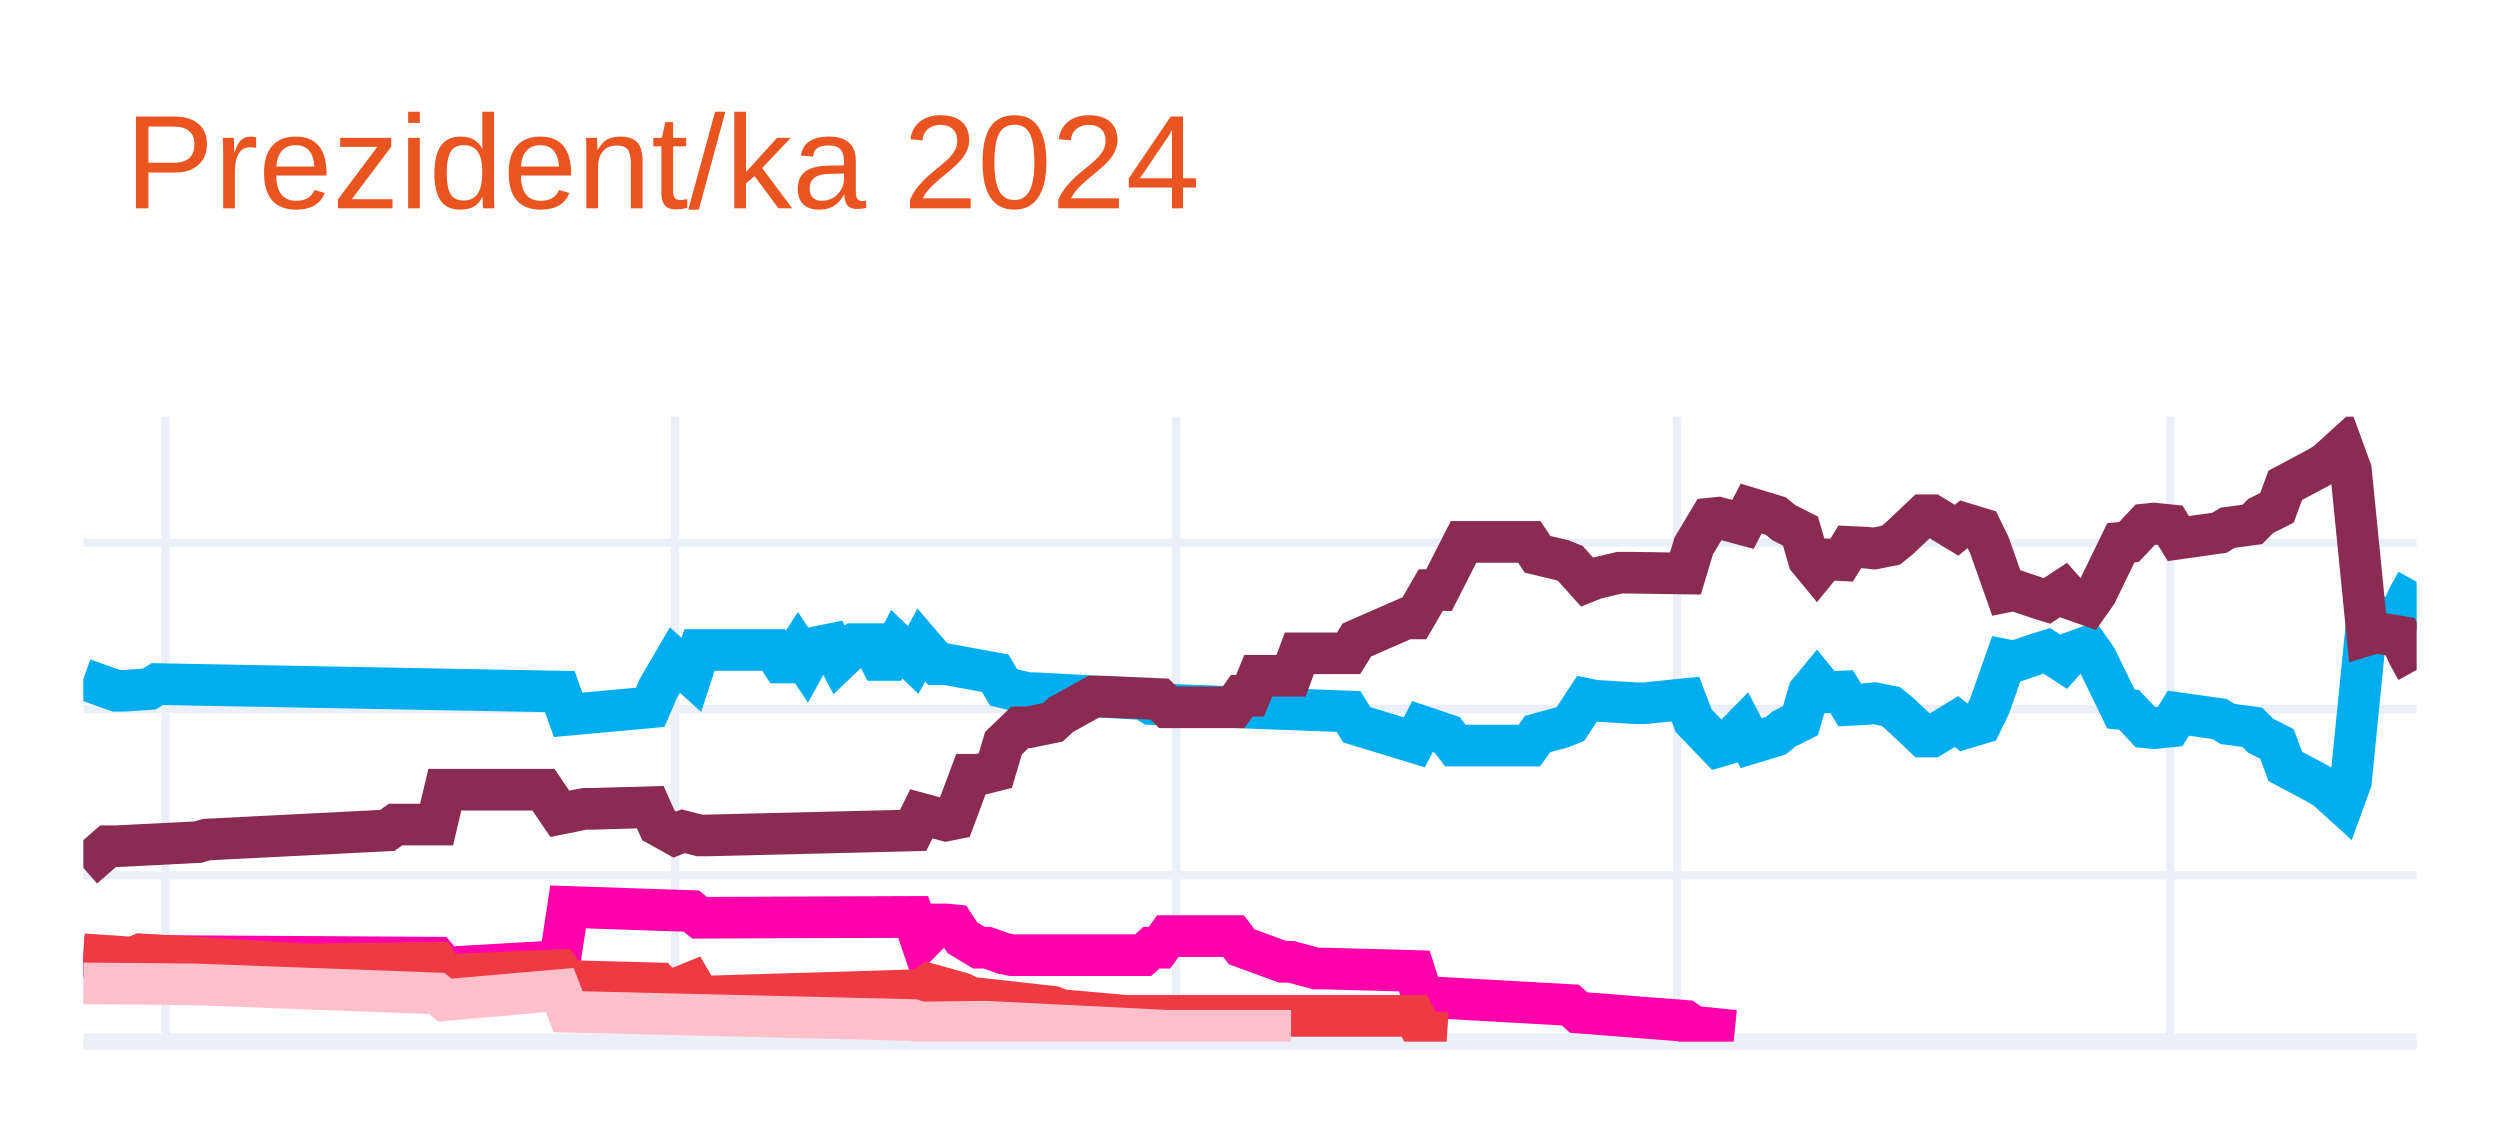
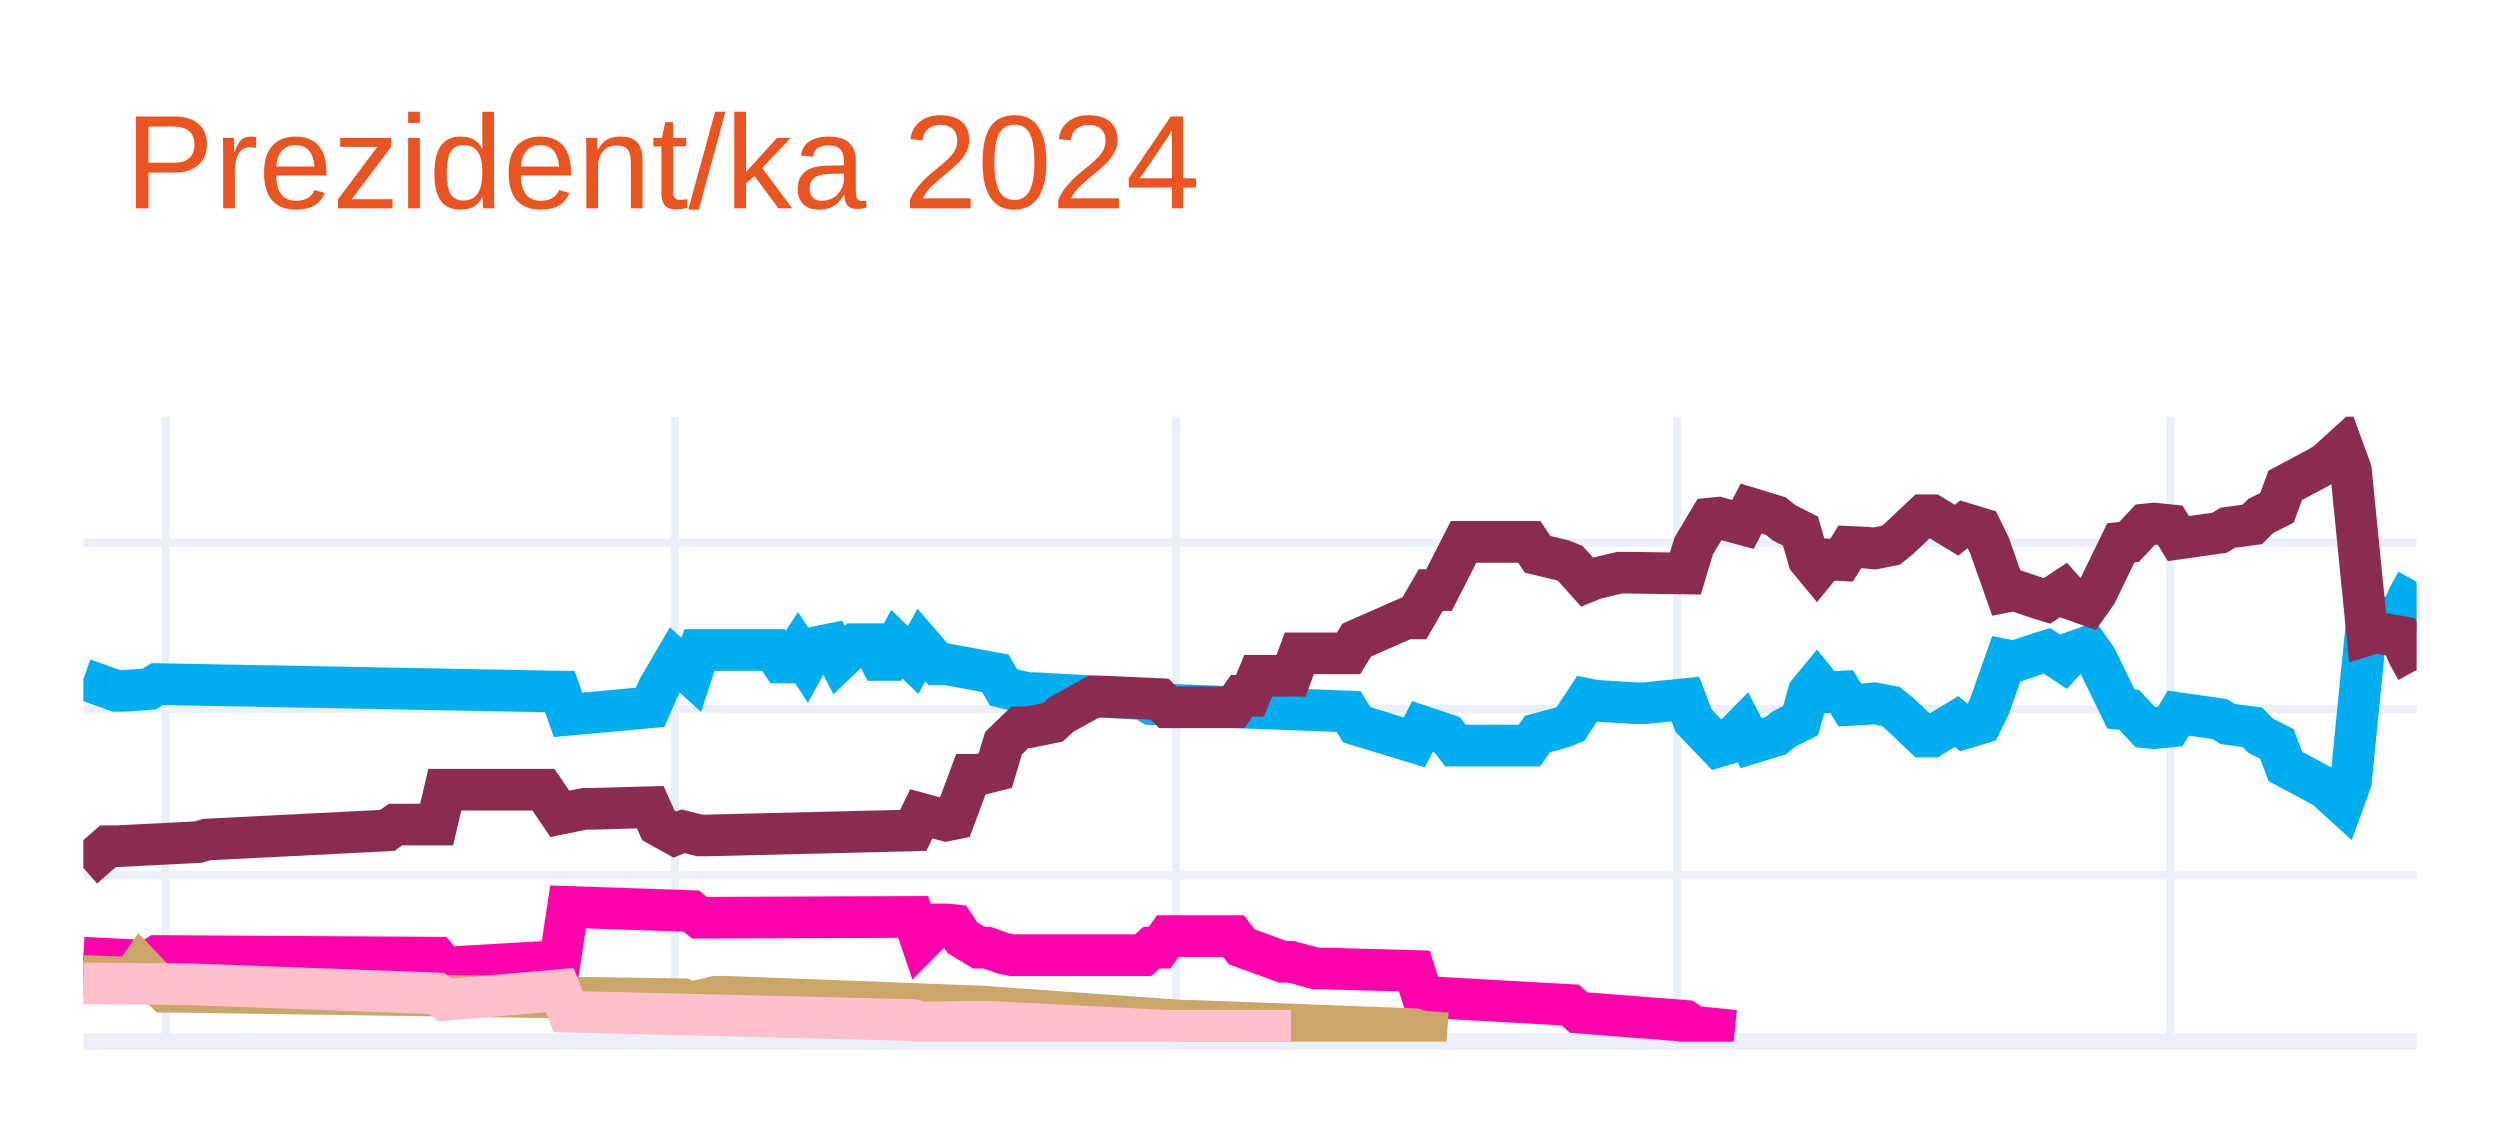
<svg xmlns="http://www.w3.org/2000/svg" class="main-svg" width="300" height="135" style="" viewBox="0 0 300 135">
  <rect x="0" y="0" width="300" height="135" style="fill: rgb(255, 255, 255); fill-opacity: 1;" />
-   <defs id="defs-f27453">
+   <defs id="defs-8c1bf1">
    <g class="clips">
-       <clipPath id="clipf27453xyplot" class="plotclip">
+       <clipPath id="clip8c1bf1xyplot" class="plotclip">
        <rect width="280" height="75" />
      </clipPath>
-       <clipPath class="axesclip" id="clipf27453x">
+       <clipPath class="axesclip" id="clip8c1bf1x">
        <rect x="10" y="0" width="280" height="135" />
      </clipPath>
-       <clipPath class="axesclip" id="clipf27453y">
+       <clipPath class="axesclip" id="clip8c1bf1y">
        <rect x="0" y="50" width="300" height="75" />
      </clipPath>
-       <clipPath class="axesclip" id="clipf27453xy">
+       <clipPath class="axesclip" id="clip8c1bf1xy">
        <rect x="10" y="50" width="280" height="75" />
      </clipPath>
    </g>
    <g class="gradients" />
    <g class="patterns" />
  </defs>
  <g class="bglayer" />
  <g class="layer-below">
    <g class="imagelayer" />
    <g class="shapelayer" />
  </g>
  <g class="cartesianlayer">
    <g class="subplot xy">
      <g class="layer-subplot">
        <g class="shapelayer" />
        <g class="imagelayer" />
      </g>
      <g class="minor-gridlayer">
        <g class="x" />
        <g class="y" />
      </g>
      <g class="gridlayer">
        <g class="x">
          <path class="xgrid crisp" transform="translate(19.86,0)" d="M0,50v75" style="stroke: rgb(235, 240, 248); stroke-opacity: 1; stroke-width: 1px;" />
          <path class="xgrid crisp" transform="translate(80.99,0)" d="M0,50v75" style="stroke: rgb(235, 240, 248); stroke-opacity: 1; stroke-width: 1px;" />
          <path class="xgrid crisp" transform="translate(141.13,0)" d="M0,50v75" style="stroke: rgb(235, 240, 248); stroke-opacity: 1; stroke-width: 1px;" />
          <path class="xgrid crisp" transform="translate(201.27,0)" d="M0,50v75" style="stroke: rgb(235, 240, 248); stroke-opacity: 1; stroke-width: 1px;" />
          <path class="xgrid crisp" transform="translate(260.42,0)" d="M0,50v75" style="stroke: rgb(235, 240, 248); stroke-opacity: 1; stroke-width: 1px;" />
        </g>
        <g class="y">
          <path class="ygrid crisp" transform="translate(0,105.04)" d="M10,0h280" style="stroke: rgb(235, 240, 248); stroke-opacity: 1; stroke-width: 1px;" />
          <path class="ygrid crisp" transform="translate(0,85.08)" d="M10,0h280" style="stroke: rgb(235, 240, 248); stroke-opacity: 1; stroke-width: 1px;" />
          <path class="ygrid crisp" transform="translate(0,65.13)" d="M10,0h280" style="stroke: rgb(235, 240, 248); stroke-opacity: 1; stroke-width: 1px;" />
        </g>
      </g>
      <g class="zerolinelayer">
        <path class="yzl zl crisp" transform="translate(0,125)" d="M10,0h280" style="stroke: rgb(235, 240, 248); stroke-opacity: 1; stroke-width: 2px;" />
      </g>
      <g class="layer-between">
        <g class="shapelayer" />
        <g class="imagelayer" />
      </g>
      <path class="xlines-below" />
      <path class="ylines-below" />
      <g class="overlines-below" />
      <g class="xaxislayer-below" />
      <g class="yaxislayer-below" />
      <g class="overaxes-below" />
-       <g class="plot" transform="translate(10,50)" clip-path="url(#clipf27453xyplot)">
+       <g class="plot" transform="translate(10,50)" clip-path="url(#clip8c1bf1xyplot)">
        <g class="scatterlayer mlayer">
-           <g class="trace scatter tracef24d08" style="stroke-miterlimit: 2; opacity: 1;">
+           <g class="trace scatter trace8d41be" style="stroke-miterlimit: 2; opacity: 1;">
            <g class="fills" />
            <g class="errorbars" />
            <g class="lines">
              <path class="js-line" d="M0,31.49L3.94,32.89L4.93,32.89L7.89,32.69L8.87,32.09L57.18,32.99L58.17,35.78L68.03,34.88L69.01,32.59L70.99,29.2L71.97,30.09L72.96,30.99L73.94,28L82.82,28L83.8,29.5L84.79,29.5L85.77,28L86.76,29.5L87.75,27.7L89.72,27.3L90.7,29.2L92.68,27.3L93.66,27.3L94.65,27.3L95.63,29.2L96.62,29.2L97.61,27.3L99.58,29.2L100.56,27.4L102.54,29.7L103.52,29.7L109.44,30.79L110.42,32.49L113.38,33.19L114.37,33.19L127.18,33.89L128.17,34.49L151.83,35.38L152.82,36.98L159.72,39.08L160.7,37.18L163.66,38.18L164.65,39.47L173.52,39.47L174.51,38.08L177.46,37.28L178.45,36.88L180.42,33.89L181.41,34.09L186.34,34.39L187.32,34.39L192.25,33.89L193.24,36.48L196.2,39.57L197.18,39.28L199.15,37.28L200.14,39.18L203.1,38.28L204.08,37.48L206.06,36.48L207.04,33.09L208.03,31.89L209.01,33.09L210.99,32.99L211.97,34.59L213.94,34.49L214.93,34.39L216.9,34.78L217.89,35.58L220.85,38.38L221.83,38.38L224.79,36.58L225.77,37.38L227.75,36.78L228.73,34.78L230.7,29.2L231.69,29.4L234.65,28.4L235.63,28.1L237.61,29.4L238.59,28.3L240.56,27.6L241.55,29L244.51,35.08L245.49,35.18L247.46,37.28L248.45,37.38L250.42,37.18L251.41,35.58L256.34,36.28L257.32,36.88L260.28,37.28L261.27,38.28L263.24,39.28L264.23,41.97L268.17,44.07L269.15,44.66L271.13,46.46L272.11,43.77L274.08,24.01L275.07,24.31L278.03,23.81L279.01,21.61L280,19.82" style="vector-effect: none; fill: none; stroke: rgb(0, 174, 239); stroke-opacity: 1; stroke-width: 5px; opacity: 1;" />
            </g>
            <g class="points" />
            <g class="text" />
          </g>
-           <g class="trace scatter trace6e1307" style="stroke-miterlimit: 2; opacity: 1;">
+           <g class="trace scatter trace71b933" style="stroke-miterlimit: 2; opacity: 1;">
            <g class="fills" />
            <g class="errorbars" />
            <g class="lines">
              <path class="js-line" d="M0,54.14L2.96,51.55L3.94,51.55L13.8,51.05L14.79,50.75L36.48,49.65L37.46,48.95L42.39,48.95L43.38,44.76L55.21,44.76L57.18,47.66L60.14,47.06L61.13,47.06L68.03,46.86L69.01,49.05L70.99,50.15L71.97,49.75L73.94,50.25L74.93,50.25L99.58,49.65L100.56,47.66L103.52,48.46L104.51,48.26L106.48,42.97L107.46,42.97L109.44,42.47L110.42,39.18L112.39,37.28L113.38,37.28L116.34,36.68L117.32,35.78L121.27,33.59L122.25,33.59L129.15,33.89L130.14,34.88L138.03,34.88L139.01,33.49L140,33.49L140.99,31.09L144.93,31.09L145.92,28.4L151.83,28.4L152.82,26.8L158.73,24.21L159.72,24.21L161.69,20.81L162.68,20.81L165.63,15.03L166.62,15.03L173.52,15.03L174.51,16.52L177.46,17.22L178.45,17.62L180.42,19.82L181.41,19.42L184.37,18.72L185.35,18.72L192.25,18.82L193.24,15.53L195.21,12.23L196.2,12.13L199.15,12.93L200.14,11.03L203.1,11.93L204.08,12.73L206.06,13.73L207.04,17.12L208.03,18.32L209.01,17.12L210.99,17.22L211.97,15.63L213.94,15.72L214.93,15.82L216.9,15.43L217.89,14.63L220.85,11.83L221.83,11.83L224.79,13.63L225.77,12.83L227.75,13.43L228.73,15.43L230.7,21.01L231.69,20.81L234.65,21.81L235.63,22.11L237.61,20.81L238.59,21.91L240.56,22.61L241.55,21.21L244.51,15.13L245.49,15.03L247.46,12.93L248.45,12.83L250.42,13.03L251.41,14.63L256.34,13.93L257.32,13.33L260.28,12.93L261.27,11.93L263.24,10.93L264.23,8.24L268.17,6.14L269.15,5.55L271.13,3.75L272.11,6.44L274.08,26.2L275.07,25.9L278.03,26.4L279.01,28.6L280,30.39" style="vector-effect: none; fill: none; stroke: rgb(138, 44, 81); stroke-opacity: 1; stroke-width: 5px; opacity: 1;" />
            </g>
            <g class="points" />
            <g class="text" />
          </g>
-           <g class="trace scatter trace944a8e" style="stroke-miterlimit: 2; opacity: 1;">
+           <g class="trace scatter trace811eb9" style="stroke-miterlimit: 2; opacity: 1;">
            <g class="fills" />
            <g class="errorbars" />
            <g class="lines">
              <path class="js-line" d="M0,64.92L7.89,65.32L8.87,64.72L42.39,64.92L43.38,66.12L57.18,65.32L58.17,58.83L72.96,59.33L73.94,60.13L99.58,60.03L100.56,62.93L102.54,60.93L103.52,60.93L104.51,61.03L105.49,62.53L107.46,63.72L108.45,63.72L110.42,64.42L111.41,64.62L127.18,64.62L128.17,63.72L129.15,63.72L130.14,62.33L138.03,62.33L139.01,63.62L143.94,65.42L144.93,65.42L147.89,66.22L148.87,66.22L159.72,66.52L160.7,69.61L178.45,70.61L179.44,71.51L192.25,72.51L193.24,73.2L198.17,73.7" style="vector-effect: none; fill: none; stroke: rgb(255, 1, 170); stroke-opacity: 1; stroke-width: 5px; opacity: 1;" />
            </g>
            <g class="points" />
            <g class="text" />
          </g>
-           <g class="trace scatter trace41a17a" style="stroke-miterlimit: 2; opacity: 1;">
+           <g class="trace scatter trace3d0019" style="stroke-miterlimit: 2; opacity: 1;">
            <g class="fills" />
            <g class="errorbars" />
            <g class="lines">
-               <path class="js-line" d="M0,64.52L5.92,64.92L6.9,64.52L26.62,65.72L27.61,65.72L42.39,65.52L43.38,67.02L57.18,66.42L58.17,67.72L69.01,68.01L70,69.11L72.96,67.91L73.94,69.61L100.56,68.81L101.55,68.11L105.49,69.21L106.48,69.71L116.34,70.81L117.32,71.21L125.21,71.91L126.2,71.91L159.72,71.91L160.7,73.8L163.66,74" style="vector-effect: none; fill: none; stroke: rgb(238, 58, 67); stroke-opacity: 1; stroke-width: 5px; opacity: 1;" />
+               <path class="js-line" d="M0,67.12L5.92,67.32L6.9,65.92L9.86,69.01L10.85,69.01L71.97,69.91L72.96,70.31L75.92,69.61L76.9,69.61L108.45,70.81L109.44,70.91L132.11,72.51L133.1,72.51L159.72,73.5L160.7,73.8L163.66,74" style="vector-effect: none; fill: none; stroke: rgb(202, 166, 105); stroke-opacity: 1; stroke-width: 5px; opacity: 1;" />
            </g>
            <g class="points" />
            <g class="text" />
          </g>
-           <g class="trace scatter trace2f1b3e" style="stroke-miterlimit: 2; opacity: 1;">
+           <g class="trace scatter trace4df4af" style="stroke-miterlimit: 2; opacity: 1;">
            <g class="fills" />
            <g class="errorbars" />
            <g class="lines">
              <path class="js-line" d="M0,68.01L11.83,68.11L12.82,68.11L42.39,69.21L43.38,70.01L57.18,68.81L58.17,71.41L99.58,72.41L100.56,72.7L107.46,72.61L108.45,72.61L130.14,73.7L132.11,73.7L144.93,73.7" style="vector-effect: none; fill: none; stroke: rgb(255, 192, 203); stroke-opacity: 1; stroke-width: 5px; opacity: 1;" />
            </g>
            <g class="points" />
            <g class="text" />
          </g>
        </g>
      </g>
      <g class="overplot" />
      <path class="xlines-above crisp" d="M0,0" style="fill: none;" />
      <path class="ylines-above crisp" d="M0,0" style="fill: none;" />
      <g class="overlines-above" />
      <g class="xaxislayer-above" />
      <g class="yaxislayer-above" />
      <g class="overaxes-above" />
    </g>
  </g>
  <g class="polarlayer" />
  <g class="smithlayer" />
  <g class="ternarylayer" />
  <g class="geolayer" />
  <g class="funnelarealayer" />
  <g class="pielayer" />
  <g class="iciclelayer" />
  <g class="treemaplayer" />
  <g class="sunburstlayer" />
  <g class="glimages" />
-   <defs id="topdefs-f27453">
+   <defs id="topdefs-8c1bf1">
    <g class="clips" />
  </defs>
  <g class="layer-above">
    <g class="imagelayer" />
    <g class="shapelayer" />
  </g>
  <g class="infolayer">
    <g class="g-gtitle">
      <text class="gtitle" x="15" y="25" text-anchor="start" dy="0em" style="font-family: Ubuntu, verdana, arial, sans-serif; font-size: 16px; fill: rgb(233, 84, 32); opacity: 1; white-space: pre;">Prezident/ka 2024</text>
    </g>
    <g class="g-xtitle" />
    <g class="g-ytitle" />
  </g>
</svg>
